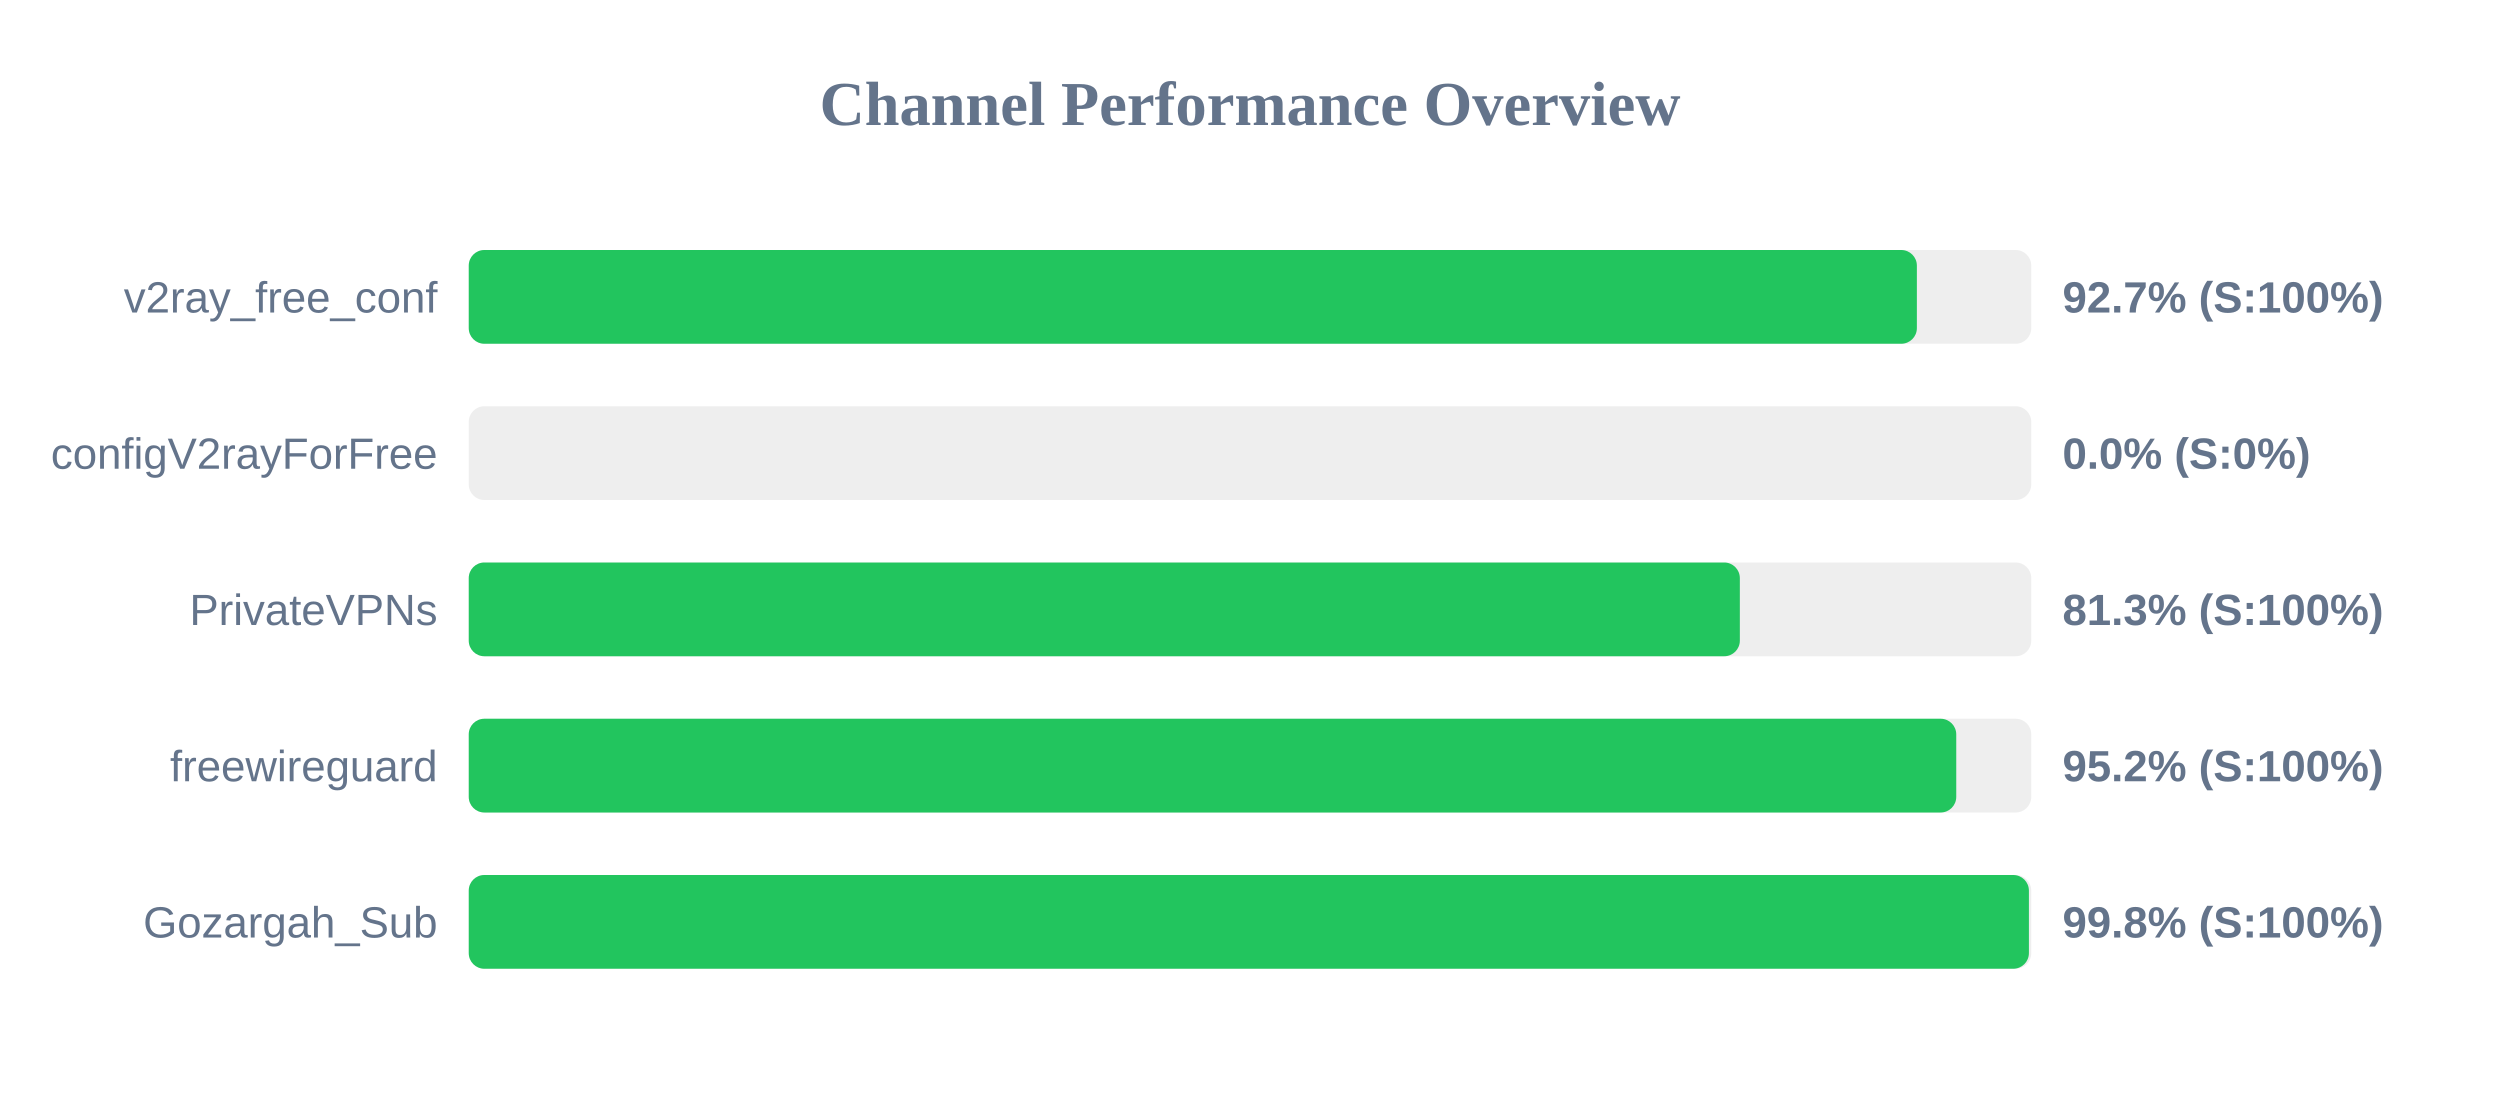
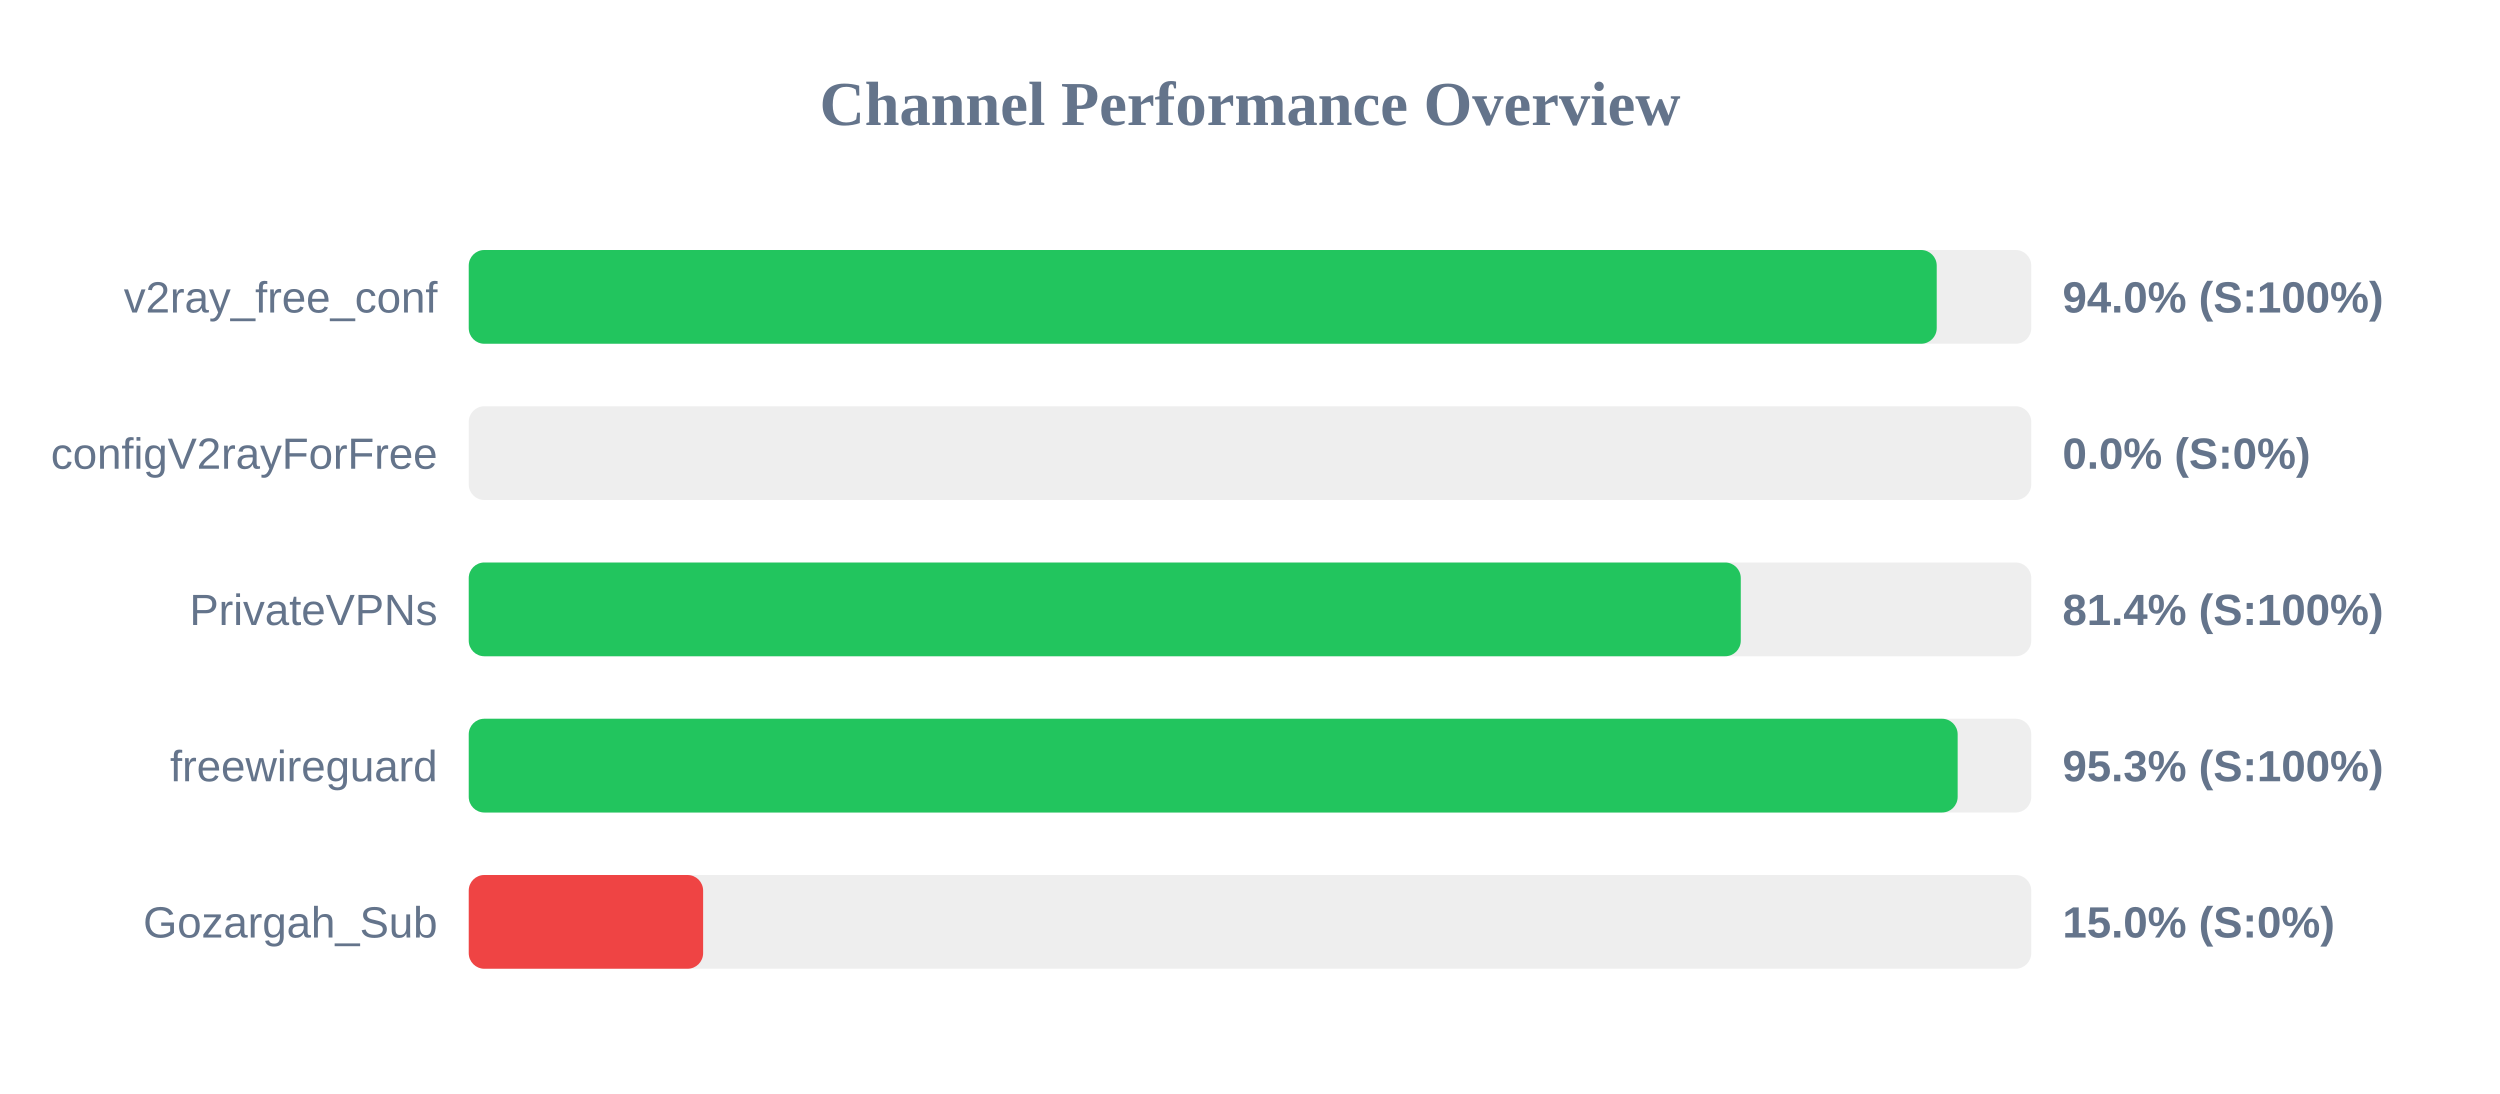
<svg xmlns="http://www.w3.org/2000/svg" width="800" height="350" version="1.1">
  <style>
        .row { font: 14px Arial; fill: #64748b; }
        .score { font: bold 14px Arial; fill: #64748b; }
    </style>
  <text x="400" y="40" text-anchor="middle" font-size="20px" font-weight="bold" fill="#64748b">Channel Performance Overview</text>
  <rect x="150" y="80" width="500" height="30" fill="#eee" rx="5" />
-   <rect x="150" y="80" width="463.4" height="30" fill="#22c55e" rx="5" />
+   <rect x="150" y="80" width="469.75" height="30" fill="#22c55e" rx="5" />
  <text x="140" y="100" text-anchor="end" class="row">v2ray_free_conf</text>
-   <text x="660" y="100" text-anchor="start" class="score">92.7% (S:100%)</text>
+   <text x="660" y="100" text-anchor="start" class="score">94.0% (S:100%)</text>
  <rect x="150" y="130" width="500" height="30" fill="#eee" rx="5" />
  <rect x="150" y="130" width="0.0" height="30" fill="#ef4444" rx="5" />
  <text x="140" y="150" text-anchor="end" class="row">configV2rayForFree</text>
  <text x="660" y="150" text-anchor="start" class="score">0.0% (S:0%)</text>
  <rect x="150" y="180" width="500" height="30" fill="#eee" rx="5" />
-   <rect x="150" y="180" width="406.75" height="30" fill="#22c55e" rx="5" />
+   <rect x="150" y="180" width="407.05" height="30" fill="#22c55e" rx="5" />
  <text x="140" y="200" text-anchor="end" class="row">PrivateVPNs</text>
-   <text x="660" y="200" text-anchor="start" class="score">81.3% (S:100%)</text>
+   <text x="660" y="200" text-anchor="start" class="score">81.4% (S:100%)</text>
  <rect x="150" y="230" width="500" height="30" fill="#eee" rx="5" />
-   <rect x="150" y="230" width="476.0" height="30" fill="#22c55e" rx="5" />
+   <rect x="150" y="230" width="476.45" height="30" fill="#22c55e" rx="5" />
  <text x="140" y="250" text-anchor="end" class="row">freewireguard</text>
-   <text x="660" y="250" text-anchor="start" class="score">95.2% (S:100%)</text>
+   <text x="660" y="250" text-anchor="start" class="score">95.3% (S:100%)</text>
  <rect x="150" y="280" width="500" height="30" fill="#eee" rx="5" />
-   <rect x="150" y="280" width="499.25" height="30" fill="#22c55e" rx="5" />
+   <rect x="150" y="280" width="75.0" height="30" fill="#ef4444" rx="5" />
  <text x="140" y="300" text-anchor="end" class="row">Gozargah_Sub</text>
-   <text x="660" y="300" text-anchor="start" class="score">99.8% (S:100%)</text>
+   <text x="660" y="300" text-anchor="start" class="score">15.0% (S:0%)</text>
</svg>
